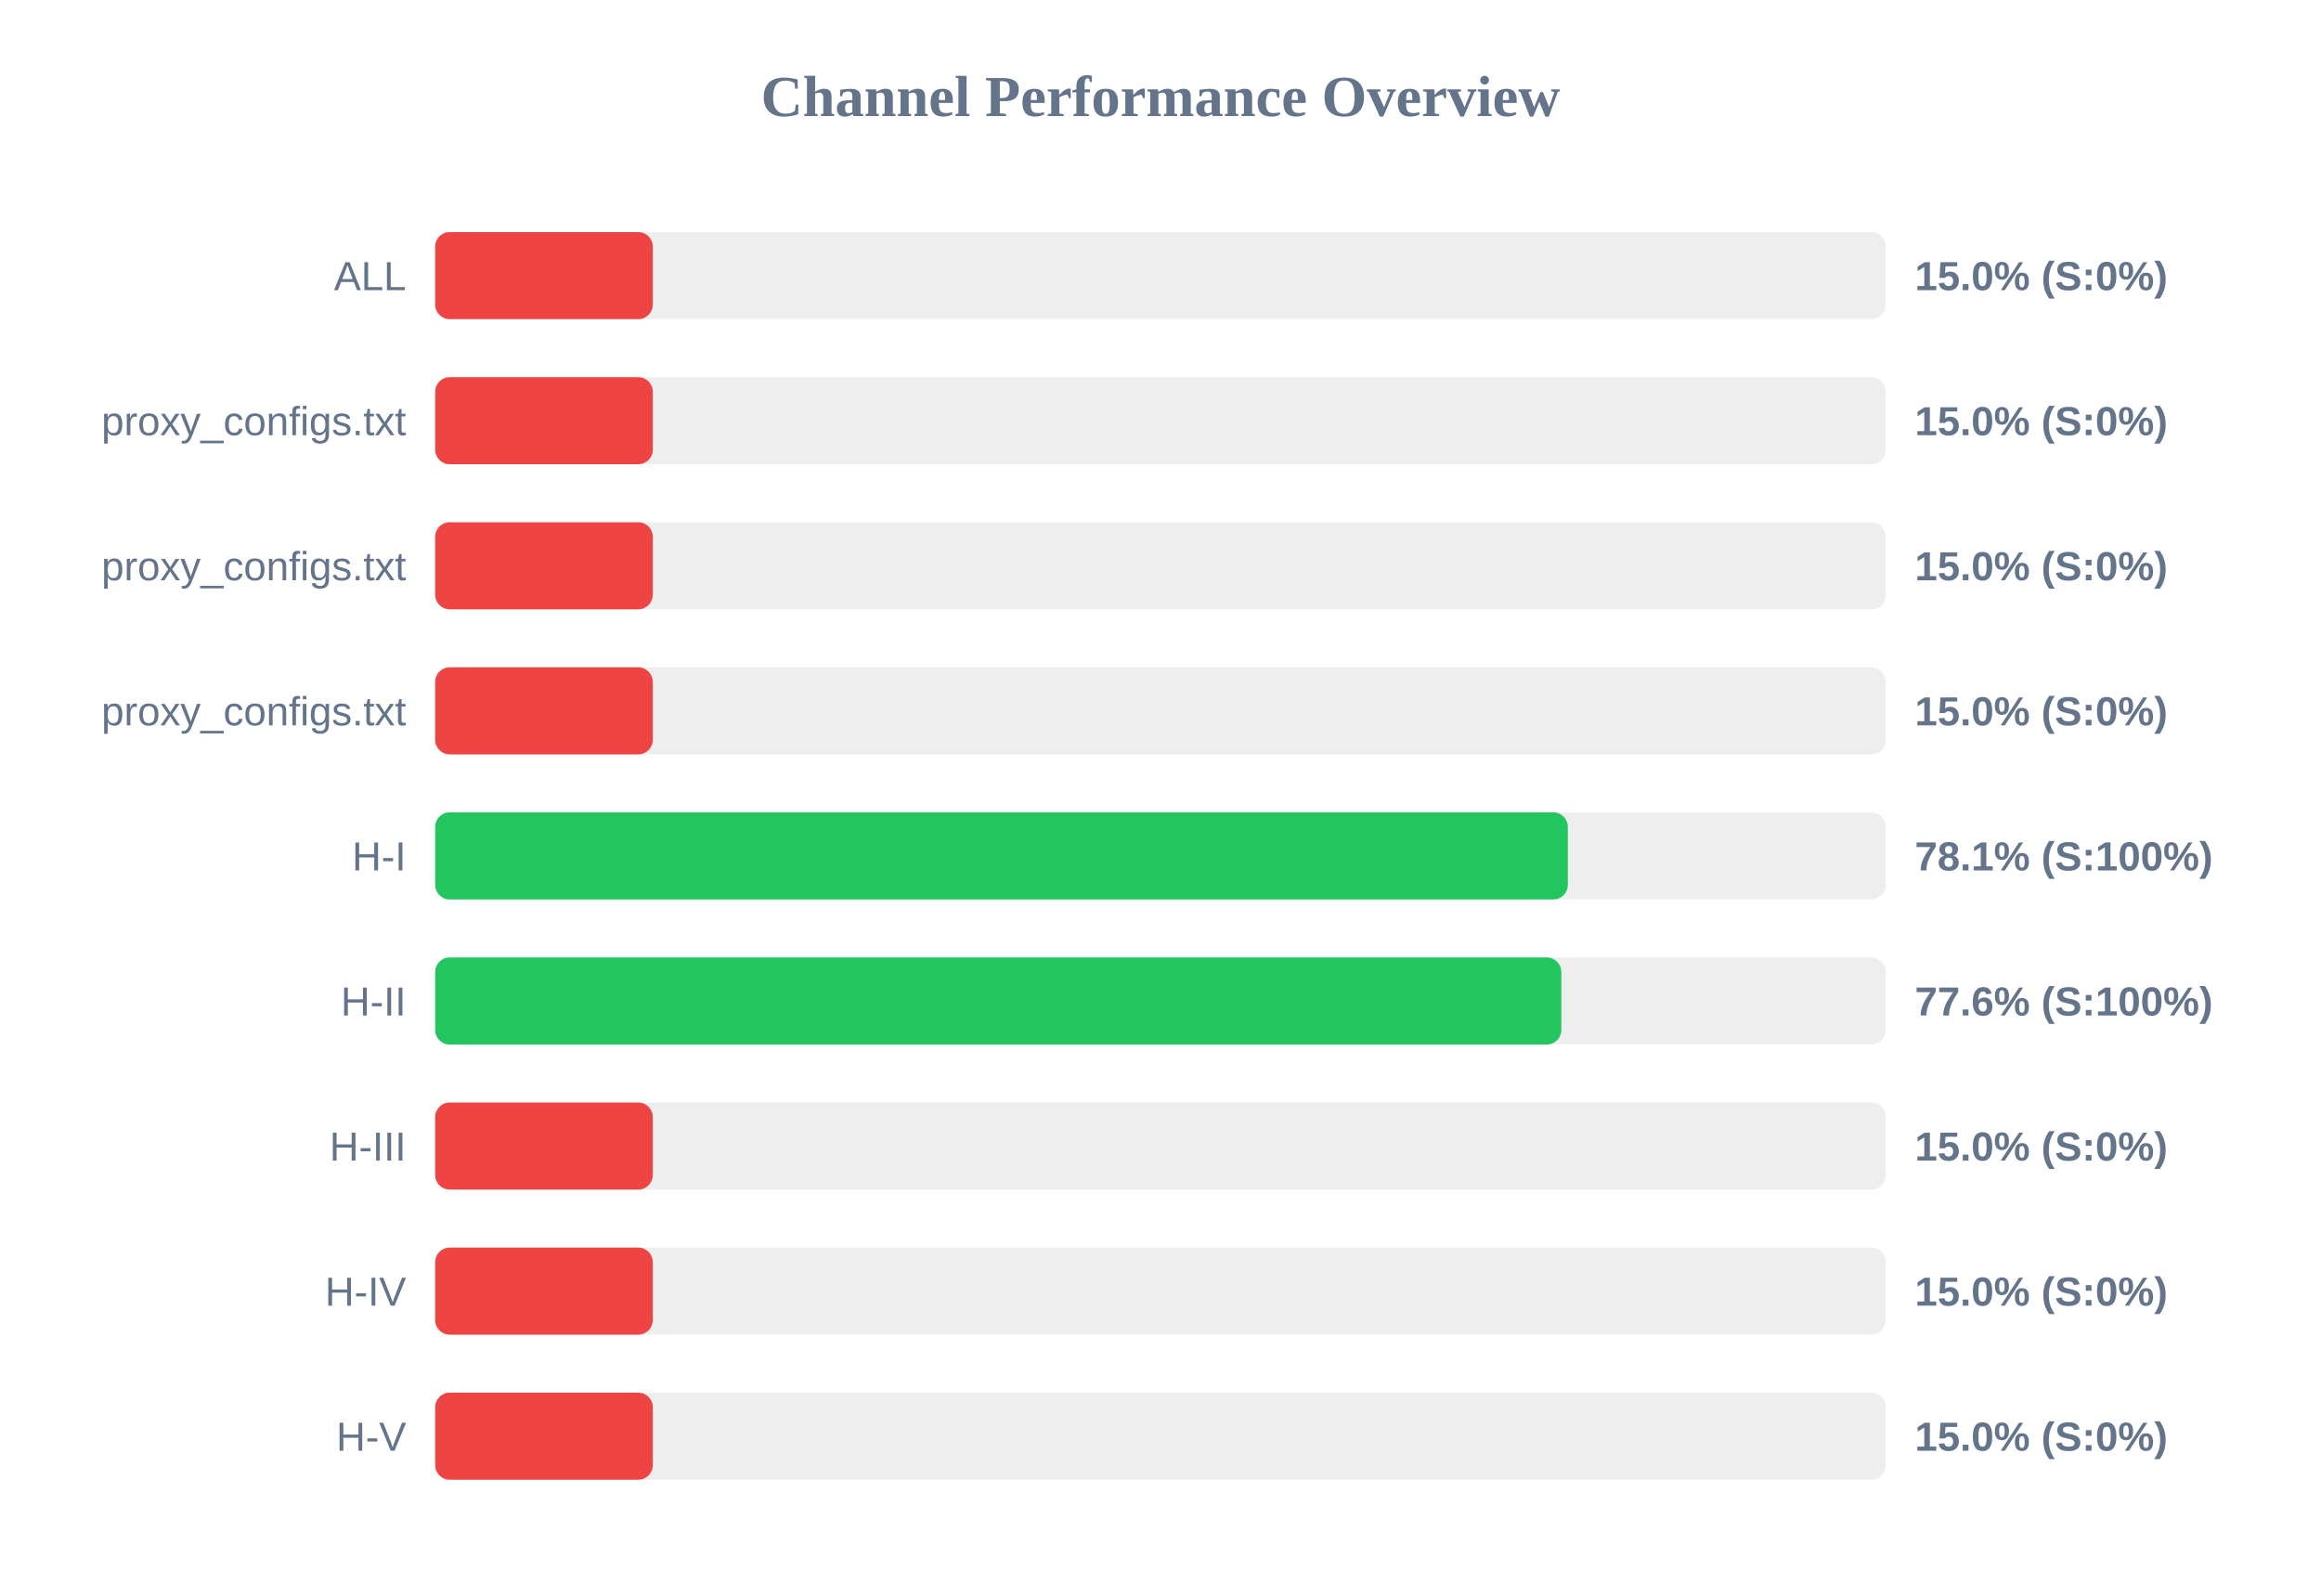
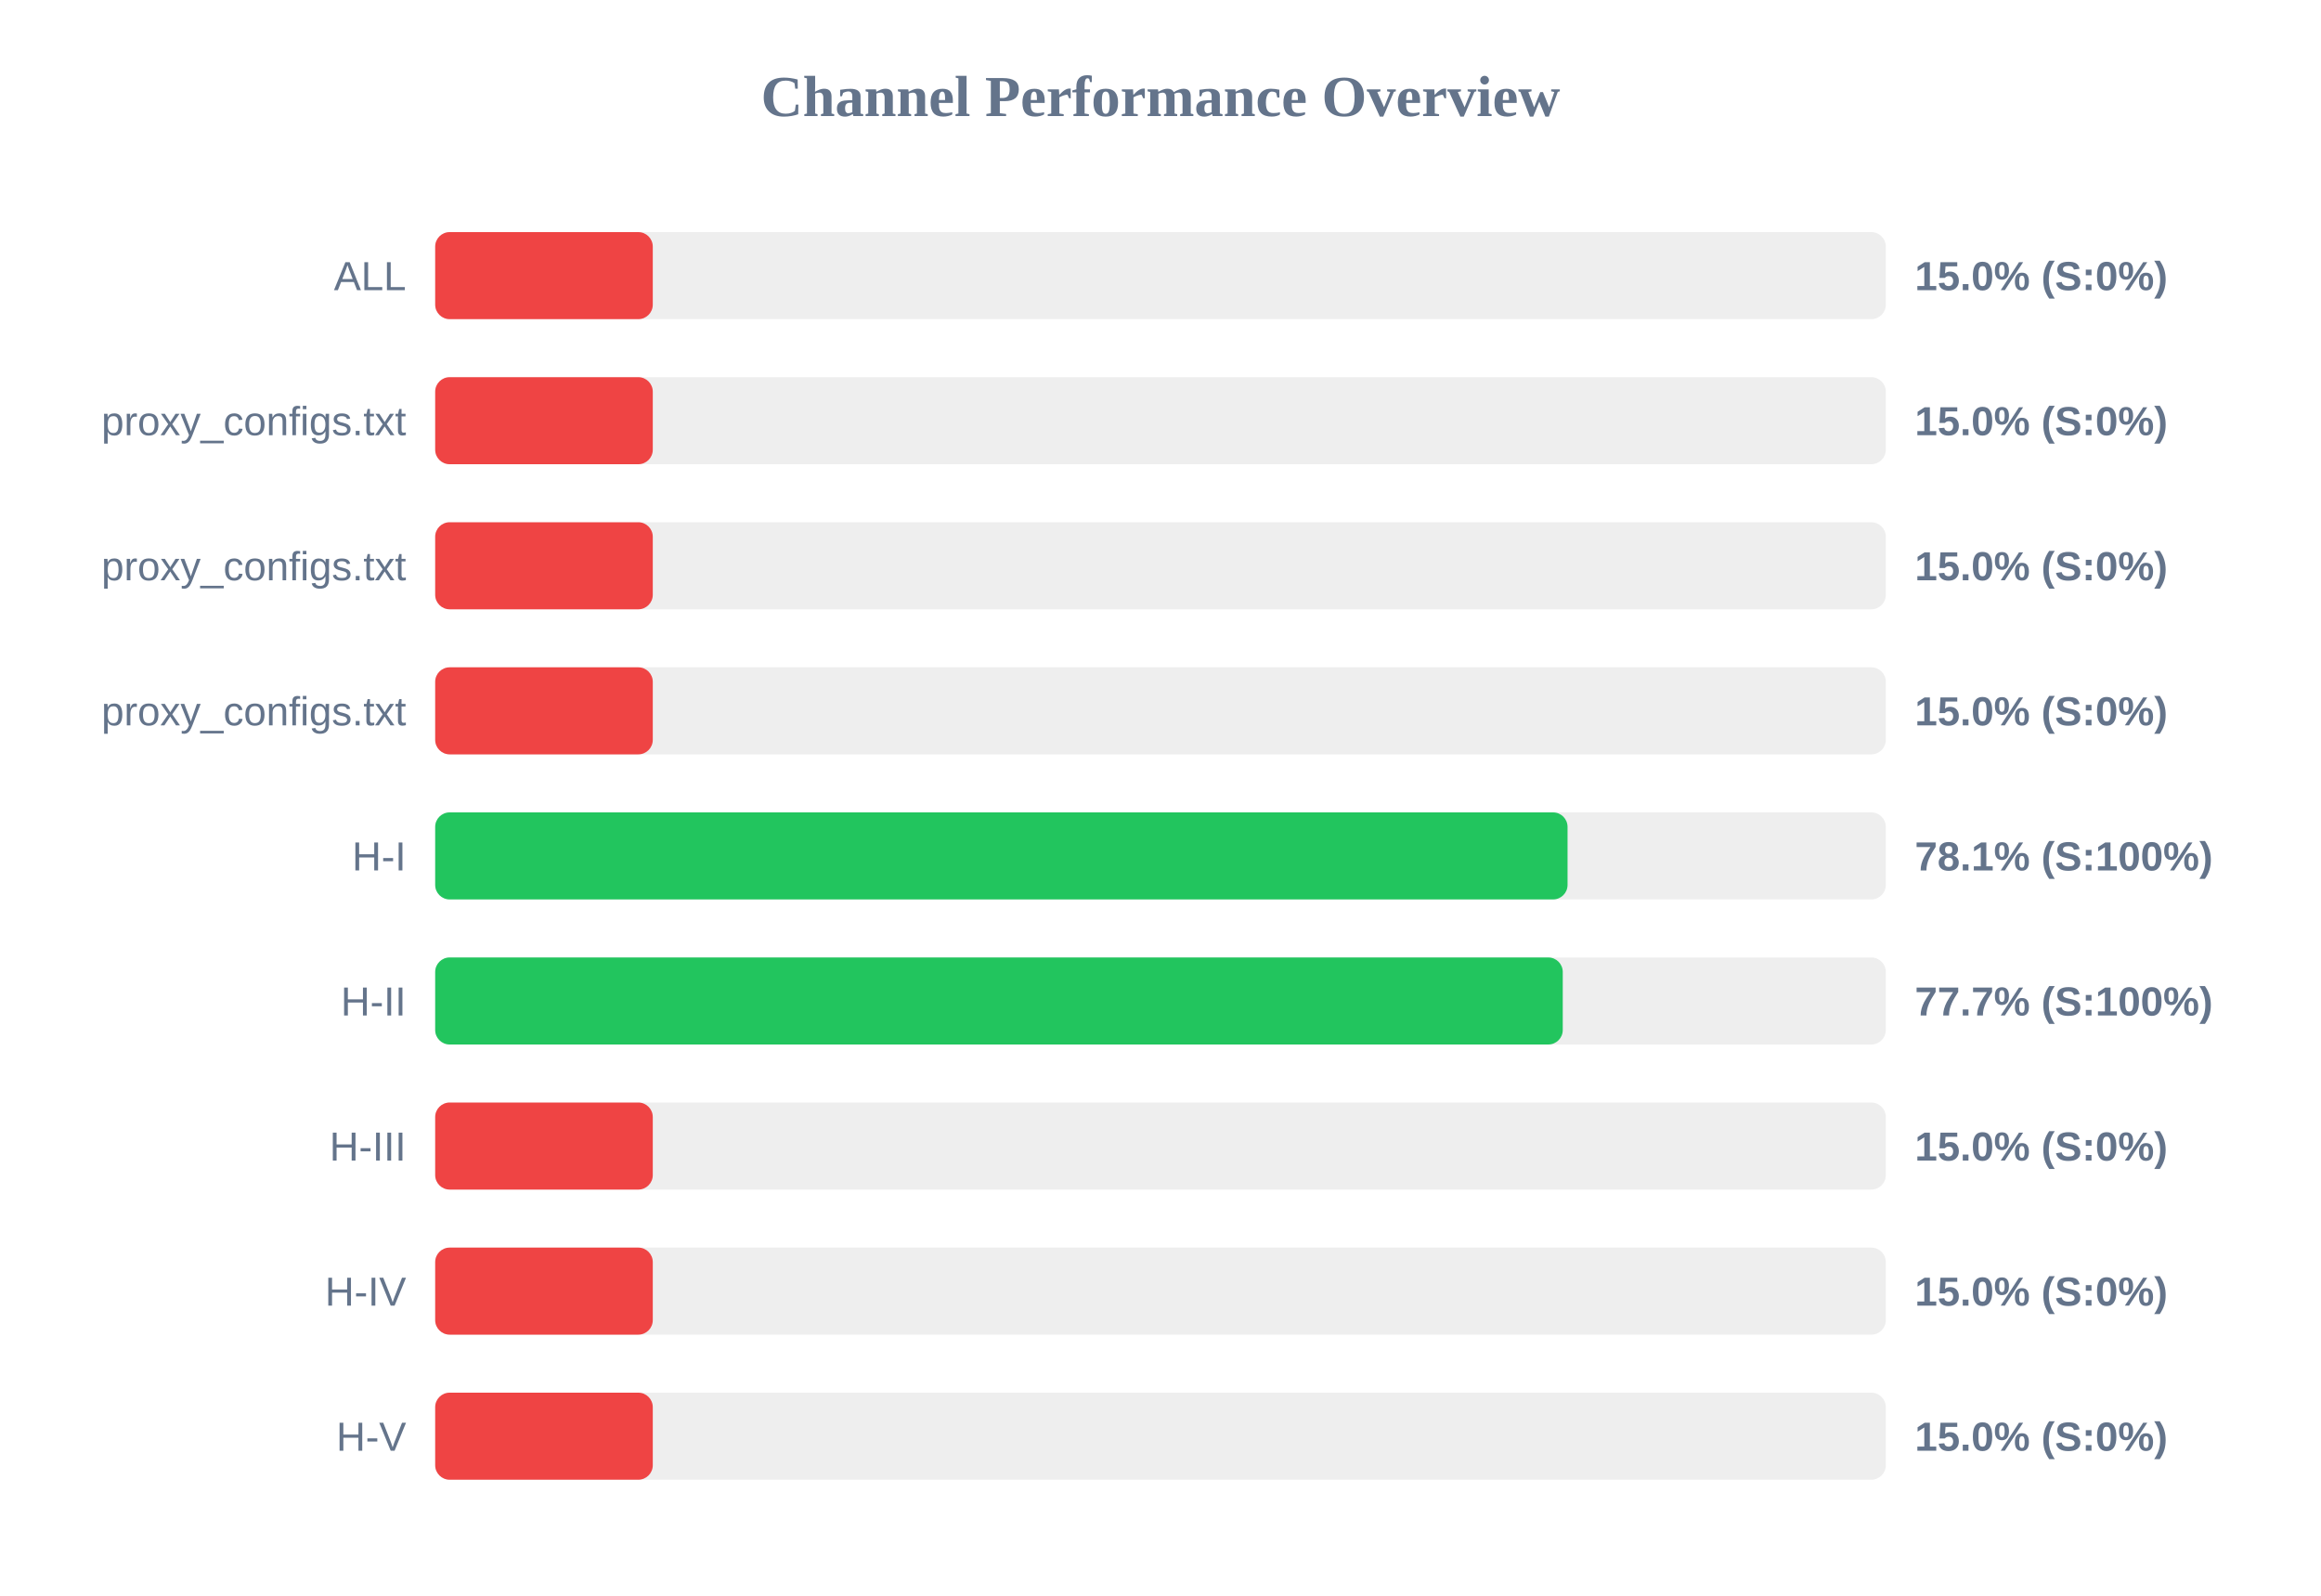
<svg xmlns="http://www.w3.org/2000/svg" width="800" height="550" version="1.1">
  <style>
        .row { font: 14px Arial; fill: #64748b; }
        .score { font: bold 14px Arial; fill: #64748b; }
    </style>
  <text x="400" y="40" text-anchor="middle" font-size="20px" font-weight="bold" fill="#64748b">Channel Performance Overview</text>
  <rect x="150" y="80" width="500" height="30" fill="#eee" rx="5" />
  <rect x="150" y="80" width="75.0" height="30" fill="#ef4444" rx="5" />
  <text x="140" y="100" text-anchor="end" class="row">ALL</text>
  <text x="660" y="100" text-anchor="start" class="score">15.0% (S:0%)</text>
  <rect x="150" y="130" width="500" height="30" fill="#eee" rx="5" />
  <rect x="150" y="130" width="75.0" height="30" fill="#ef4444" rx="5" />
  <text x="140" y="150" text-anchor="end" class="row">proxy_configs.txt</text>
  <text x="660" y="150" text-anchor="start" class="score">15.0% (S:0%)</text>
  <rect x="150" y="180" width="500" height="30" fill="#eee" rx="5" />
  <rect x="150" y="180" width="75.0" height="30" fill="#ef4444" rx="5" />
  <text x="140" y="200" text-anchor="end" class="row">proxy_configs.txt</text>
  <text x="660" y="200" text-anchor="start" class="score">15.0% (S:0%)</text>
  <rect x="150" y="230" width="500" height="30" fill="#eee" rx="5" />
  <rect x="150" y="230" width="75.0" height="30" fill="#ef4444" rx="5" />
  <text x="140" y="250" text-anchor="end" class="row">proxy_configs.txt</text>
  <text x="660" y="250" text-anchor="start" class="score">15.0% (S:0%)</text>
  <rect x="150" y="280" width="500" height="30" fill="#eee" rx="5" />
-   <rect x="150" y="280" width="390.4" height="30" fill="#22c55e" rx="5" />
+   <rect x="150" y="280" width="390.3" height="30" fill="#22c55e" rx="5" />
  <text x="140" y="300" text-anchor="end" class="row">H-I</text>
  <text x="660" y="300" text-anchor="start" class="score">78.1% (S:100%)</text>
  <rect x="150" y="330" width="500" height="30" fill="#eee" rx="5" />
-   <rect x="150" y="330" width="388.15" height="30" fill="#22c55e" rx="5" />
+   <rect x="150" y="330" width="388.65" height="30" fill="#22c55e" rx="5" />
  <text x="140" y="350" text-anchor="end" class="row">H-II</text>
-   <text x="660" y="350" text-anchor="start" class="score">77.6% (S:100%)</text>
+   <text x="660" y="350" text-anchor="start" class="score">77.7% (S:100%)</text>
  <rect x="150" y="380" width="500" height="30" fill="#eee" rx="5" />
  <rect x="150" y="380" width="75.0" height="30" fill="#ef4444" rx="5" />
  <text x="140" y="400" text-anchor="end" class="row">H-III</text>
  <text x="660" y="400" text-anchor="start" class="score">15.0% (S:0%)</text>
  <rect x="150" y="430" width="500" height="30" fill="#eee" rx="5" />
  <rect x="150" y="430" width="75.0" height="30" fill="#ef4444" rx="5" />
  <text x="140" y="450" text-anchor="end" class="row">H-IV</text>
  <text x="660" y="450" text-anchor="start" class="score">15.0% (S:0%)</text>
  <rect x="150" y="480" width="500" height="30" fill="#eee" rx="5" />
  <rect x="150" y="480" width="75.0" height="30" fill="#ef4444" rx="5" />
  <text x="140" y="500" text-anchor="end" class="row">H-V</text>
  <text x="660" y="500" text-anchor="start" class="score">15.0% (S:0%)</text>
</svg>
